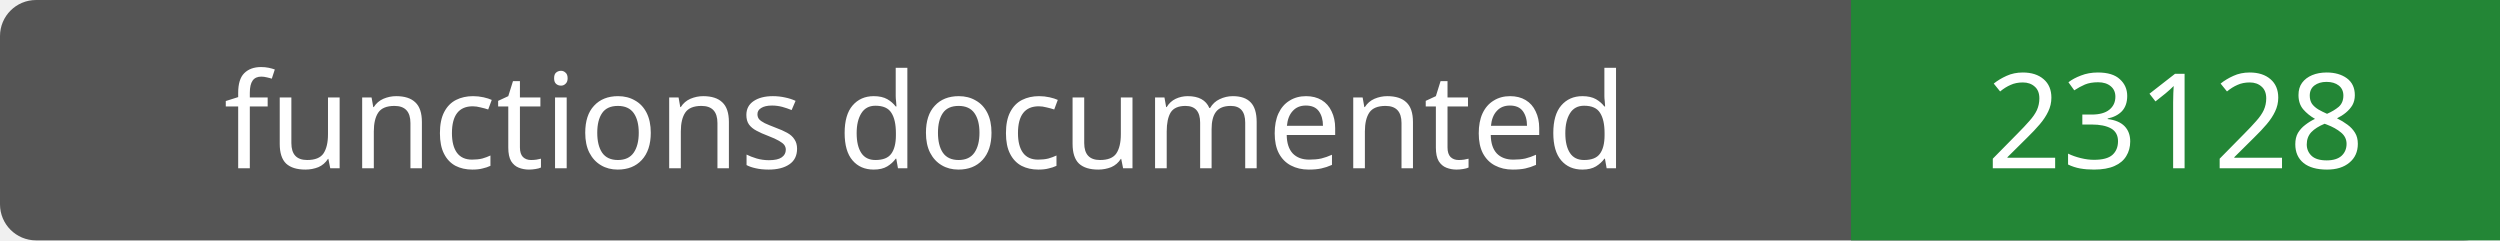
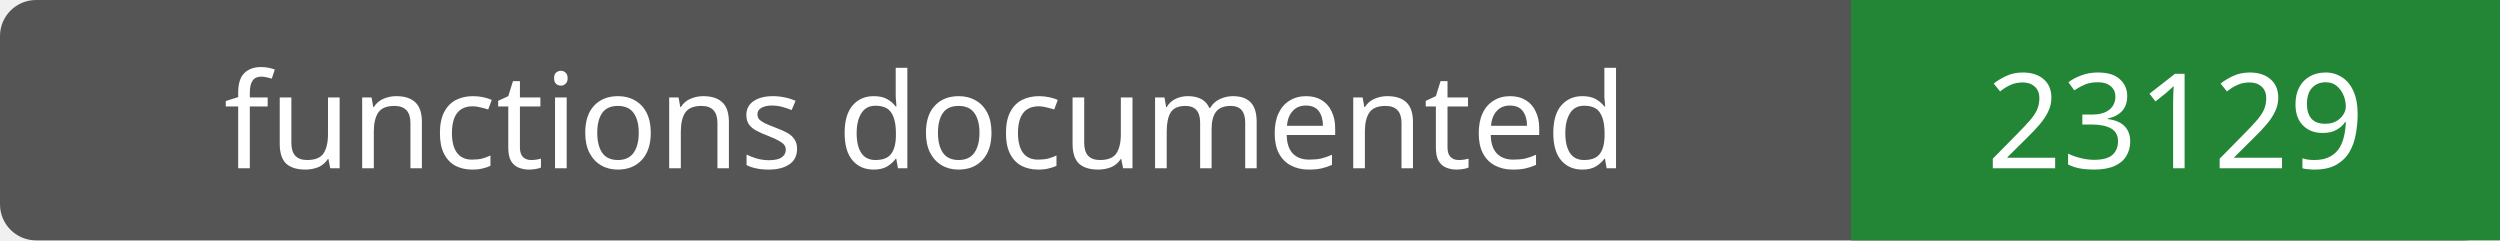
- <svg xmlns="http://www.w3.org/2000/svg" width="208" height="20" role="img" aria-label="functions documented: 23128">
+ <svg xmlns="http://www.w3.org/2000/svg" width="208" height="20" role="img" aria-label="functions documented: 23129">
  <rect width="208" height="20" rx="3" fill="#555" />
  <path fill="#238636" d="M154 0h54v20H154z" />
  <g fill="#fff" text-anchor="middle" font-family="Verdana,sans-serif" font-size="11">
    <text x="77.0" y="14">functions documented</text>
-     <text x="181.0" y="14">23128</text>
+     <text x="181.0" y="14">23129</text>
  </g>
</svg>
